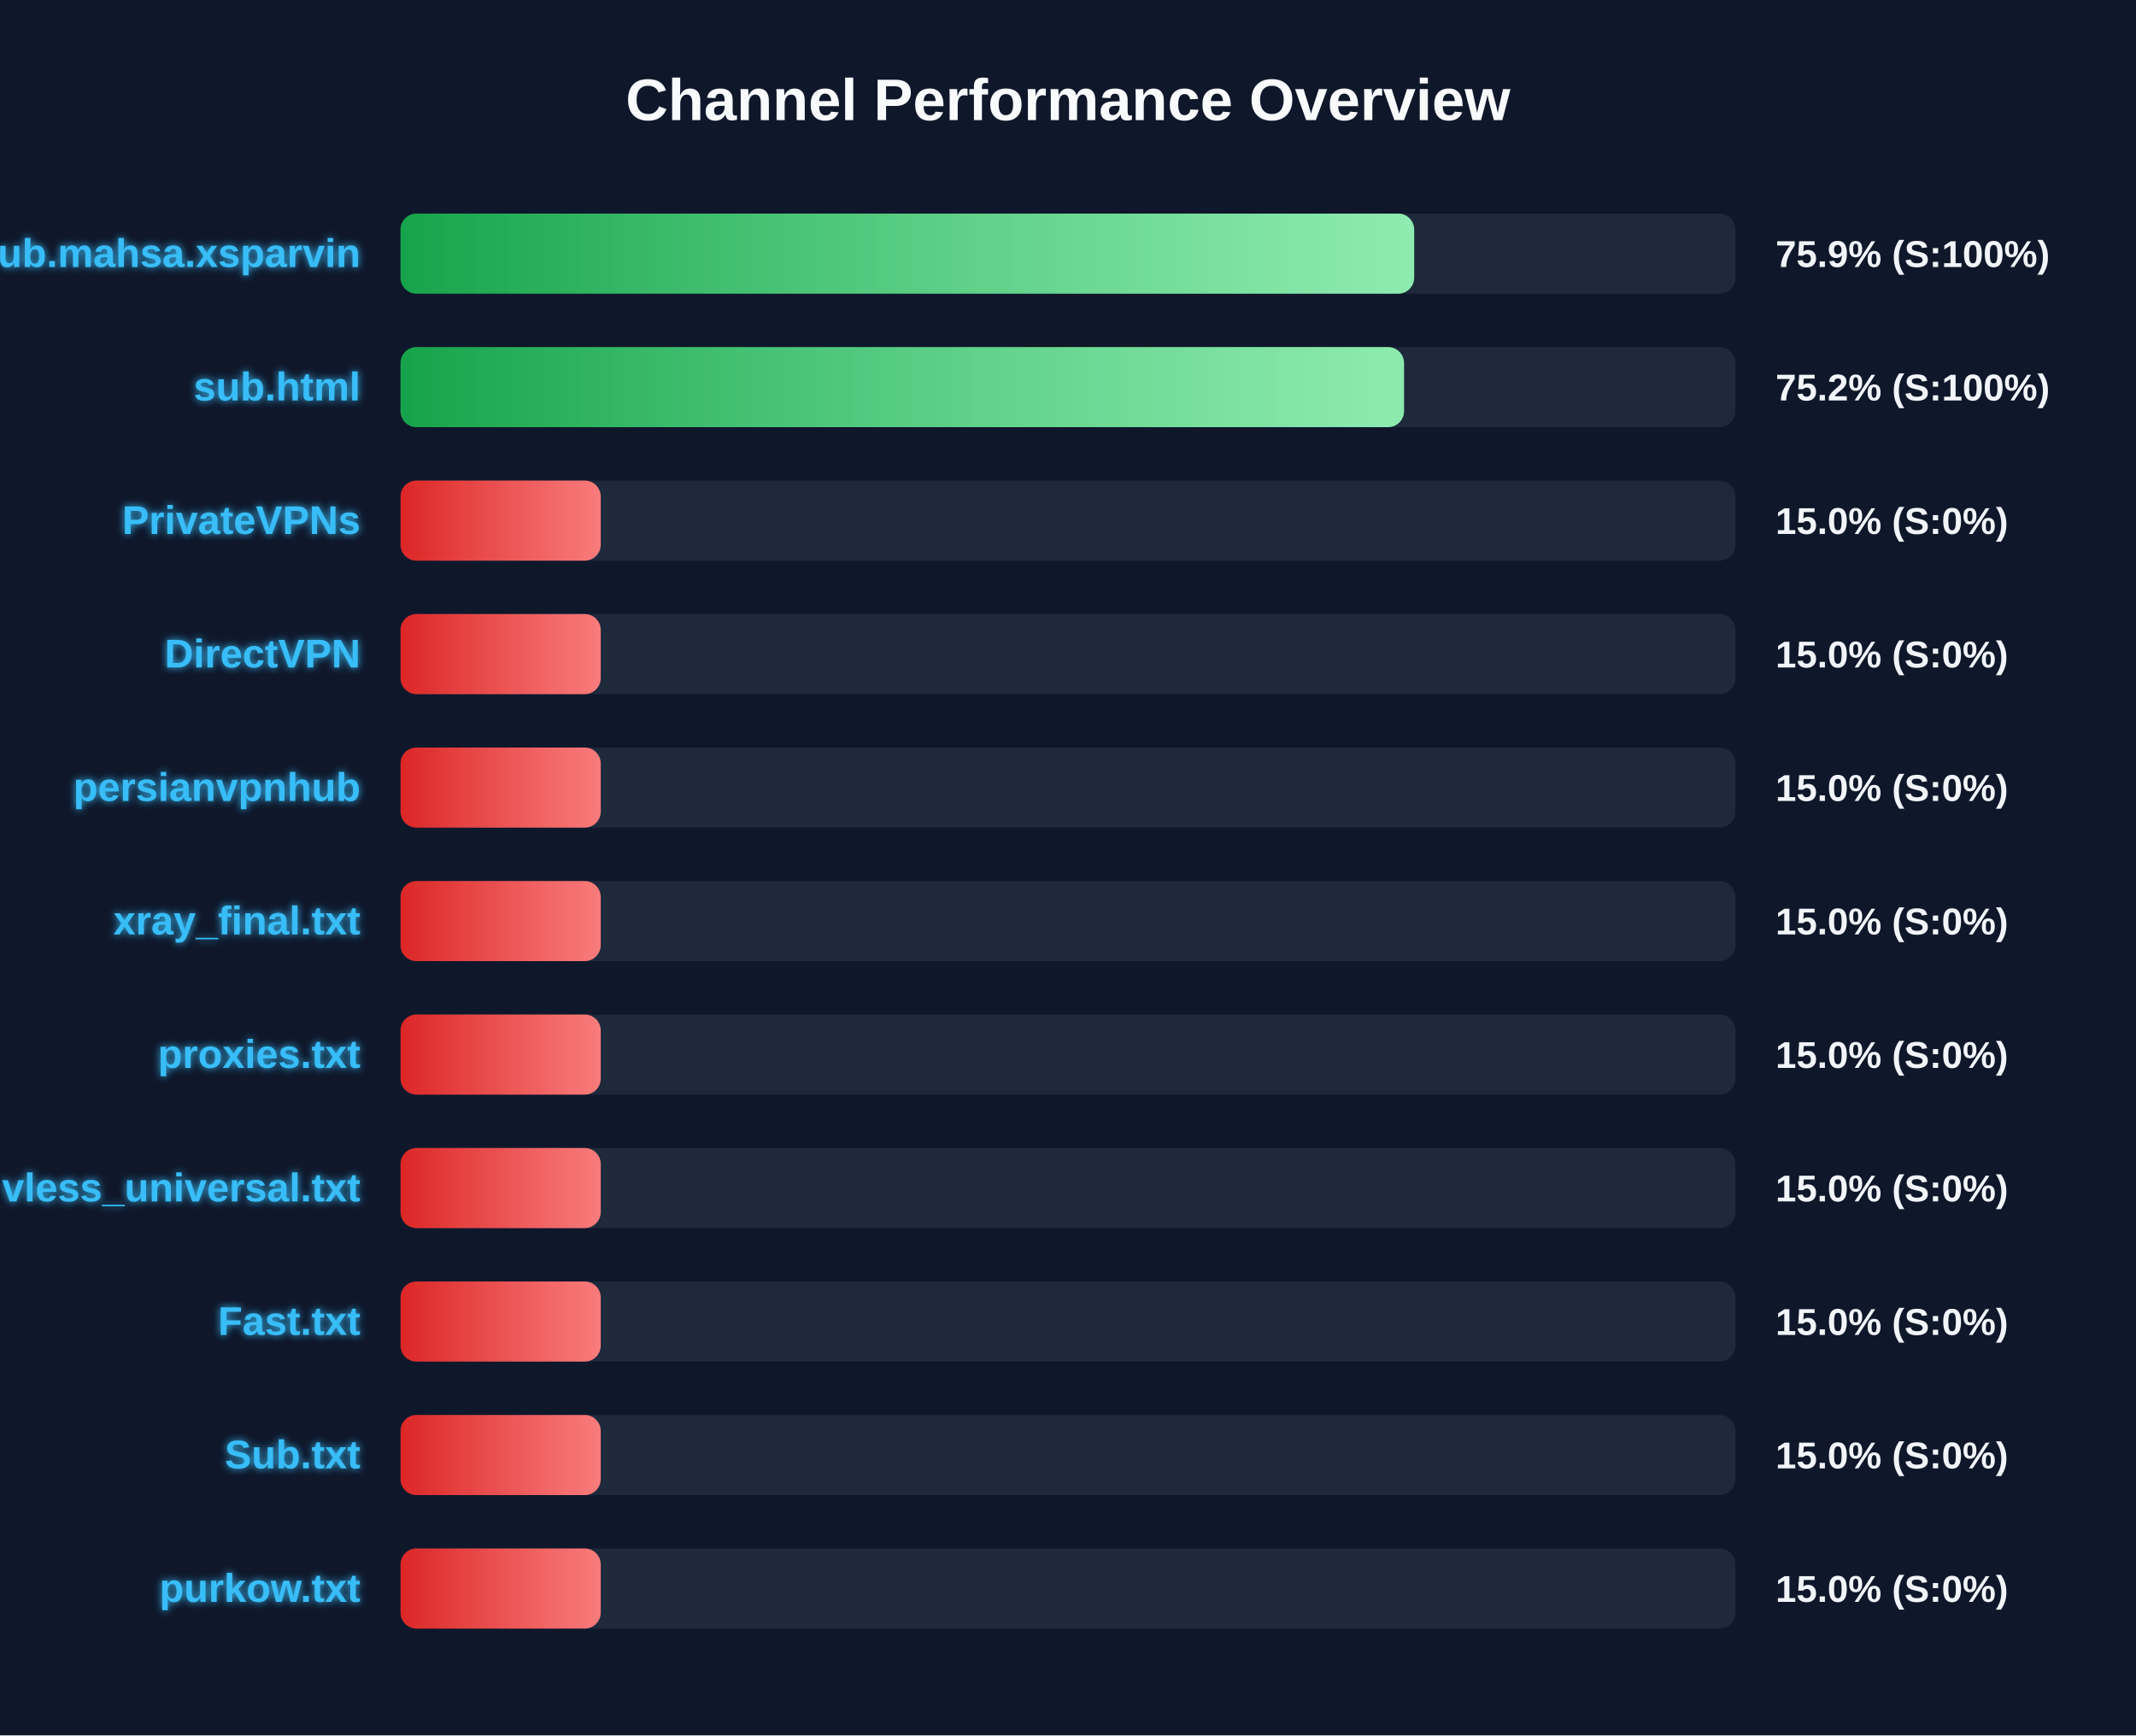
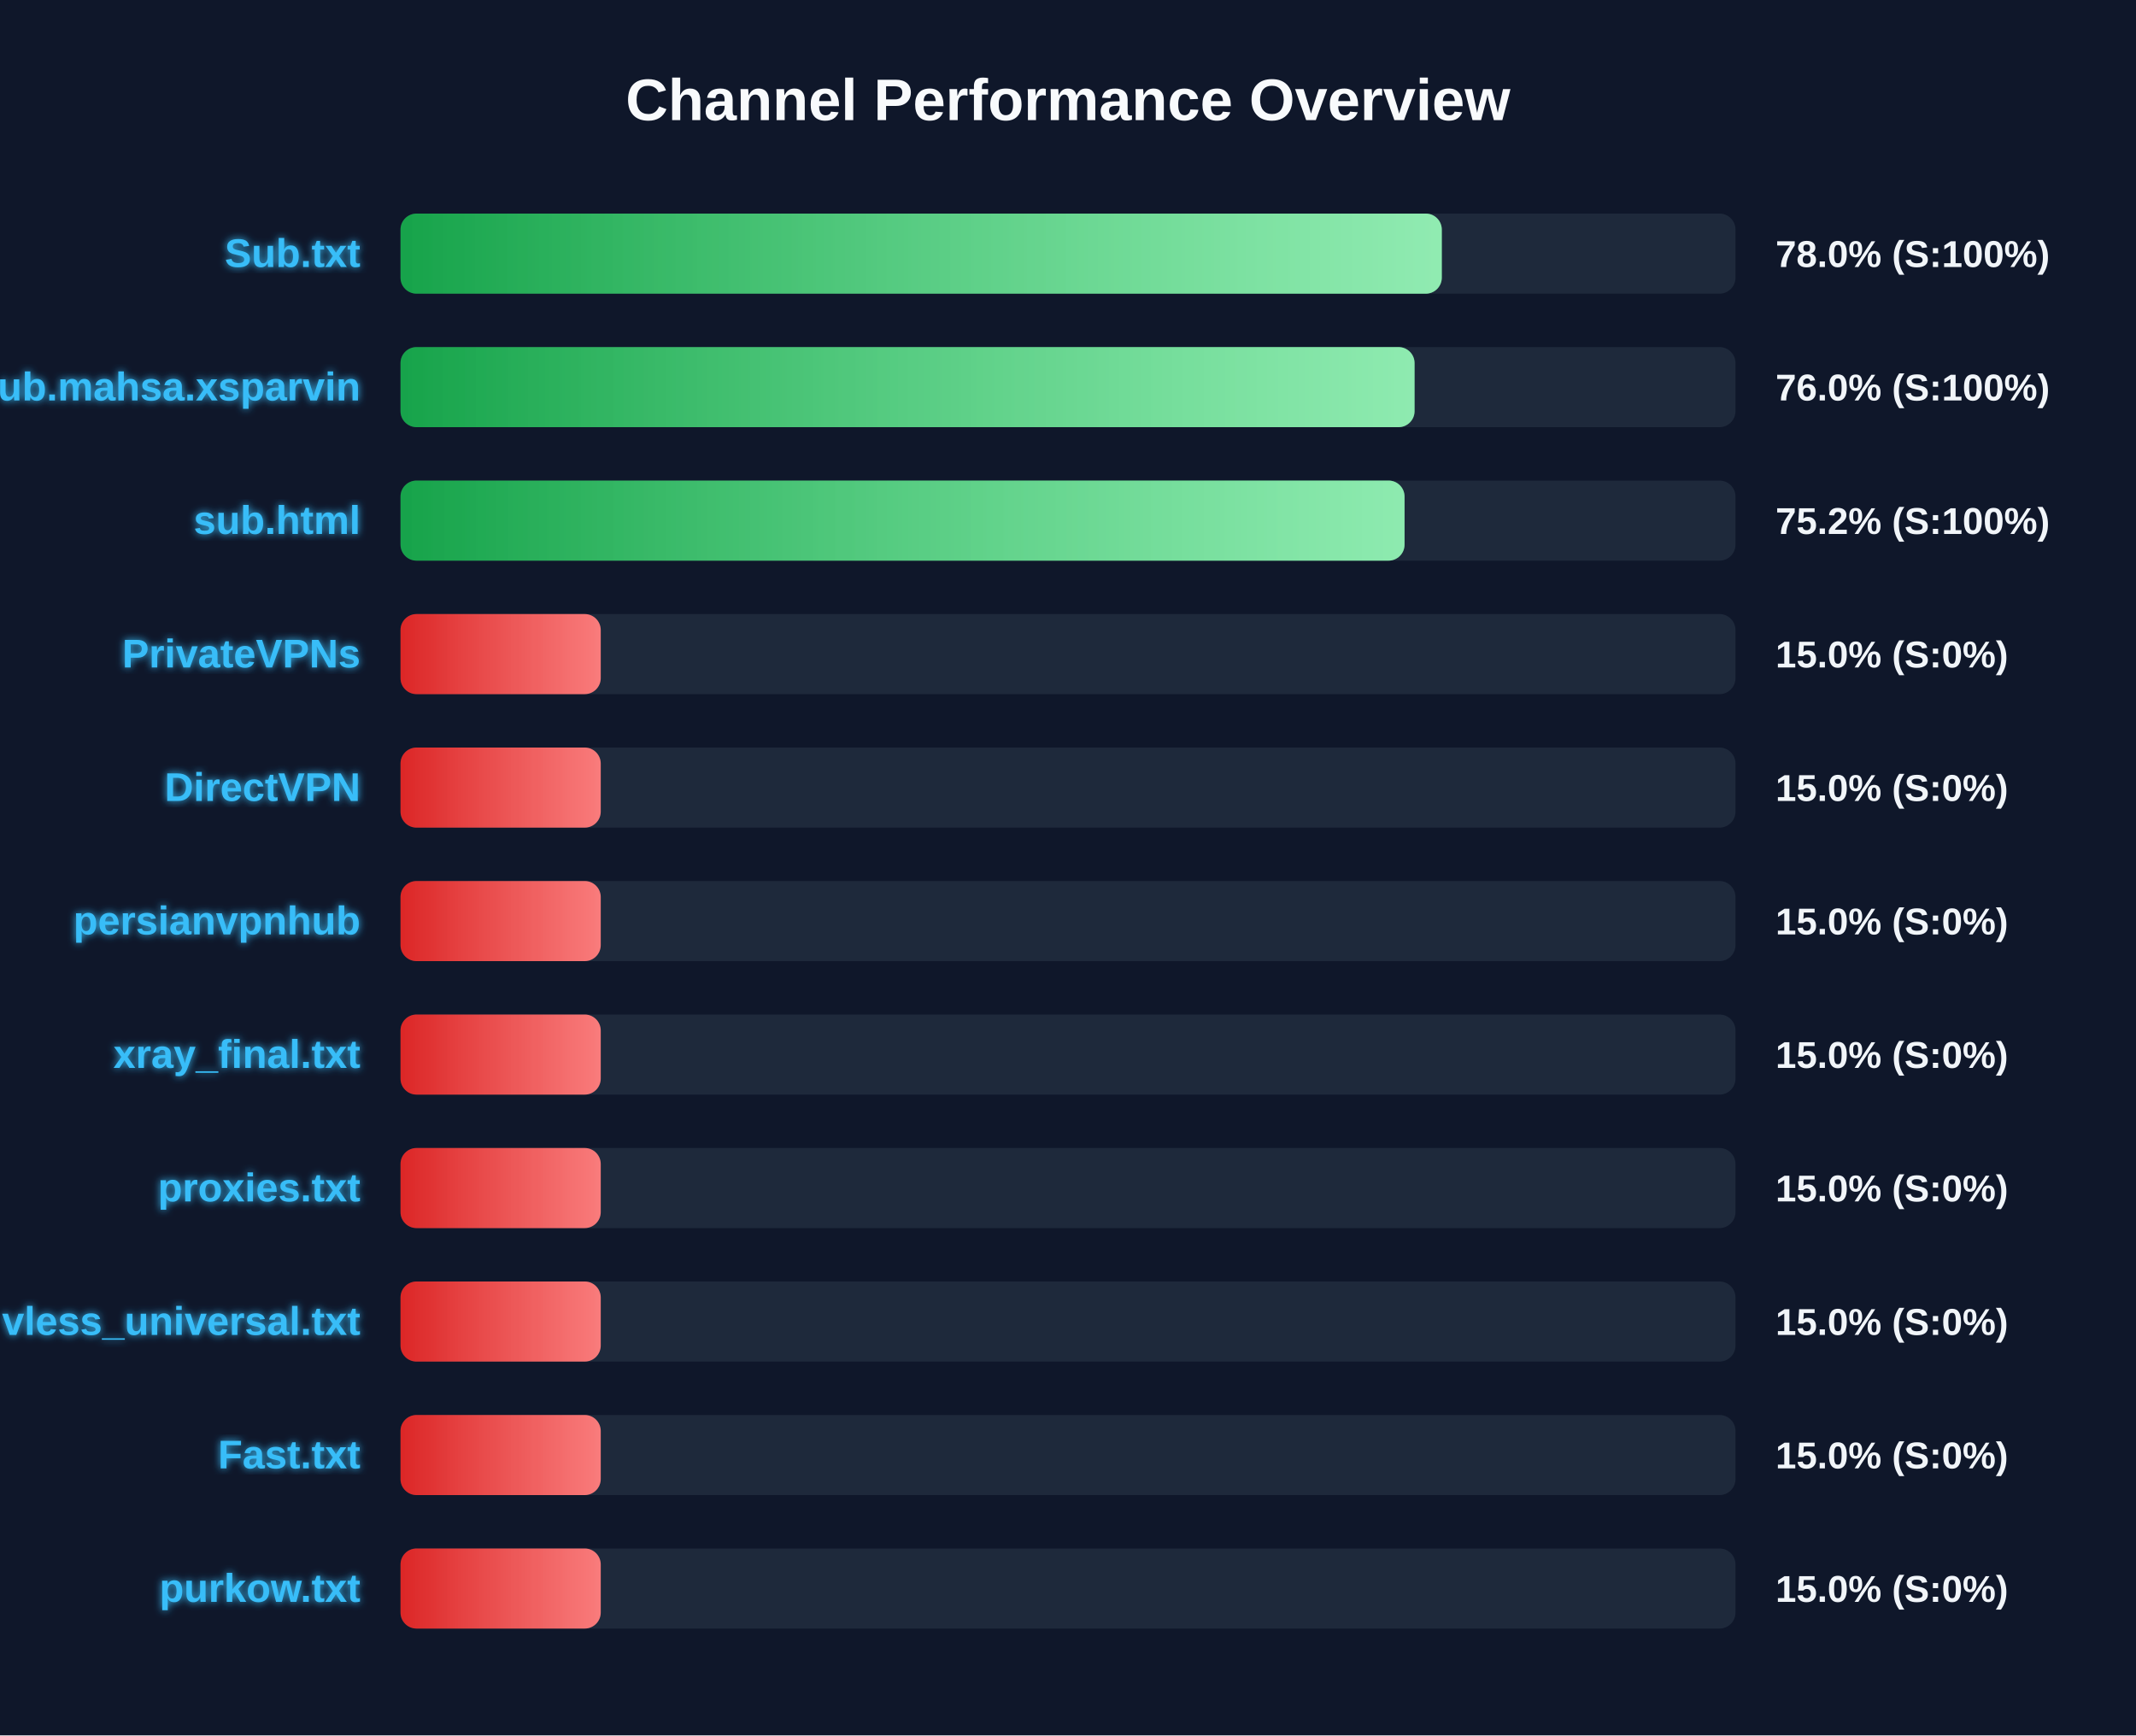
<svg xmlns="http://www.w3.org/2000/svg" width="800" height="650" version="1.1">
  <defs>
    <linearGradient id="grad-green" x1="0%" y1="0%" x2="100%" y2="0%">
      <stop offset="0%" stop-color="#16a34a" />
      <stop offset="100%" stop-color="#4ade80" />
    </linearGradient>
    <linearGradient id="grad-yellow" x1="0%" y1="0%" x2="100%" y2="0%">
      <stop offset="0%" stop-color="#ca8a04" />
      <stop offset="100%" stop-color="#fde047" />
    </linearGradient>
    <linearGradient id="grad-red" x1="0%" y1="0%" x2="100%" y2="0%">
      <stop offset="0%" stop-color="#dc2626" />
      <stop offset="100%" stop-color="#f87171" />
    </linearGradient>
    <linearGradient id="shimmer" x1="0%" y1="0%" x2="100%" y2="0%">
      <stop offset="0%" stop-color="rgba(255,255,255,0)" />
      <stop offset="50%" stop-color="rgba(255,255,255,0.4)" />
      <stop offset="100%" stop-color="rgba(255,255,255,0)" />
    </linearGradient>
    <filter id="glow" x="-20%" y="-20%" width="140%" height="140%">
      <feGaussianBlur stdDeviation="1.5" result="blur" />
      <feComposite in="SourceGraphic" in2="blur" operator="over" />
    </filter>
  </defs>
  <style>
        .bg-rect { fill: #0f172a; }
        .title { font: bold 22px 'Segoe UI', Arial, sans-serif; fill: #f8fafc; }
        .row { font: bold 15px 'Segoe UI', Arial, sans-serif; fill: #38bdf8; filter: url(#glow); }
        .score { font: bold 14px 'Segoe UI', Arial, sans-serif; fill: #f1f5f9; }
        @keyframes shimmer-anim {
            0% { transform: translateX(-100%); }
            100% { transform: translateX(200%); }
        }
        .shimmer-rect {
            animation: shimmer-anim 2.5s infinite linear;
        }
    </style>
  <rect width="100%" height="100%" class="bg-rect" />
  <text x="400" y="45" text-anchor="middle" class="title">Channel Performance Overview</text>
  <rect x="150" y="80" width="500" height="30" fill="#1e293b" rx="6" />
  <clipPath id="clip-0">
-     <rect x="150" y="80" width="379.65" height="30" rx="6" />
+     <rect x="150" y="80" width="390.0" height="30" rx="6" />
  </clipPath>
-   <rect x="150" y="80" width="379.65" height="30" fill="url(#grad-green)" rx="6" />
+   <rect x="150" y="80" width="390.0" height="30" fill="url(#grad-green)" rx="6" />
  <g clip-path="url(#clip-0)">
    <rect x="150" y="80" width="100%" height="30" fill="url(#shimmer)" class="shimmer-rect" />
  </g>
-   <text x="135" y="100" text-anchor="end" class="row">Sub.mahsa.xsparvin</text>
-   <text x="665" y="100" text-anchor="start" class="score">75.9% (S:100%)</text>
+   <text x="135" y="100" text-anchor="end" class="row">Sub.txt</text>
+   <text x="665" y="100" text-anchor="start" class="score">78.0% (S:100%)</text>
  <rect x="150" y="130" width="500" height="30" fill="#1e293b" rx="6" />
  <clipPath id="clip-1">
-     <rect x="150" y="130" width="375.85" height="30" rx="6" />
+     <rect x="150" y="130" width="379.8" height="30" rx="6" />
  </clipPath>
-   <rect x="150" y="130" width="375.85" height="30" fill="url(#grad-green)" rx="6" />
+   <rect x="150" y="130" width="379.8" height="30" fill="url(#grad-green)" rx="6" />
  <g clip-path="url(#clip-1)">
    <rect x="150" y="130" width="100%" height="30" fill="url(#shimmer)" class="shimmer-rect" />
  </g>
-   <text x="135" y="150" text-anchor="end" class="row">sub.html</text>
-   <text x="665" y="150" text-anchor="start" class="score">75.2% (S:100%)</text>
+   <text x="135" y="150" text-anchor="end" class="row">Sub.mahsa.xsparvin</text>
+   <text x="665" y="150" text-anchor="start" class="score">76.0% (S:100%)</text>
  <rect x="150" y="180" width="500" height="30" fill="#1e293b" rx="6" />
  <clipPath id="clip-2">
-     <rect x="150" y="180" width="75.0" height="30" rx="6" />
+     <rect x="150" y="180" width="376.05" height="30" rx="6" />
  </clipPath>
-   <rect x="150" y="180" width="75.0" height="30" fill="url(#grad-red)" rx="6" />
+   <rect x="150" y="180" width="376.05" height="30" fill="url(#grad-green)" rx="6" />
  <g clip-path="url(#clip-2)">
    <rect x="150" y="180" width="100%" height="30" fill="url(#shimmer)" class="shimmer-rect" />
  </g>
-   <text x="135" y="200" text-anchor="end" class="row">PrivateVPNs</text>
-   <text x="665" y="200" text-anchor="start" class="score">15.0% (S:0%)</text>
+   <text x="135" y="200" text-anchor="end" class="row">sub.html</text>
+   <text x="665" y="200" text-anchor="start" class="score">75.2% (S:100%)</text>
  <rect x="150" y="230" width="500" height="30" fill="#1e293b" rx="6" />
  <clipPath id="clip-3">
    <rect x="150" y="230" width="75.0" height="30" rx="6" />
  </clipPath>
  <rect x="150" y="230" width="75.0" height="30" fill="url(#grad-red)" rx="6" />
  <g clip-path="url(#clip-3)">
    <rect x="150" y="230" width="100%" height="30" fill="url(#shimmer)" class="shimmer-rect" />
  </g>
-   <text x="135" y="250" text-anchor="end" class="row">DirectVPN</text>
+   <text x="135" y="250" text-anchor="end" class="row">PrivateVPNs</text>
  <text x="665" y="250" text-anchor="start" class="score">15.0% (S:0%)</text>
  <rect x="150" y="280" width="500" height="30" fill="#1e293b" rx="6" />
  <clipPath id="clip-4">
    <rect x="150" y="280" width="75.0" height="30" rx="6" />
  </clipPath>
  <rect x="150" y="280" width="75.0" height="30" fill="url(#grad-red)" rx="6" />
  <g clip-path="url(#clip-4)">
    <rect x="150" y="280" width="100%" height="30" fill="url(#shimmer)" class="shimmer-rect" />
  </g>
-   <text x="135" y="300" text-anchor="end" class="row">persianvpnhub</text>
+   <text x="135" y="300" text-anchor="end" class="row">DirectVPN</text>
  <text x="665" y="300" text-anchor="start" class="score">15.0% (S:0%)</text>
  <rect x="150" y="330" width="500" height="30" fill="#1e293b" rx="6" />
  <clipPath id="clip-5">
    <rect x="150" y="330" width="75.0" height="30" rx="6" />
  </clipPath>
  <rect x="150" y="330" width="75.0" height="30" fill="url(#grad-red)" rx="6" />
  <g clip-path="url(#clip-5)">
    <rect x="150" y="330" width="100%" height="30" fill="url(#shimmer)" class="shimmer-rect" />
  </g>
-   <text x="135" y="350" text-anchor="end" class="row">xray_final.txt</text>
+   <text x="135" y="350" text-anchor="end" class="row">persianvpnhub</text>
  <text x="665" y="350" text-anchor="start" class="score">15.0% (S:0%)</text>
  <rect x="150" y="380" width="500" height="30" fill="#1e293b" rx="6" />
  <clipPath id="clip-6">
    <rect x="150" y="380" width="75.0" height="30" rx="6" />
  </clipPath>
  <rect x="150" y="380" width="75.0" height="30" fill="url(#grad-red)" rx="6" />
  <g clip-path="url(#clip-6)">
    <rect x="150" y="380" width="100%" height="30" fill="url(#shimmer)" class="shimmer-rect" />
  </g>
-   <text x="135" y="400" text-anchor="end" class="row">proxies.txt</text>
+   <text x="135" y="400" text-anchor="end" class="row">xray_final.txt</text>
  <text x="665" y="400" text-anchor="start" class="score">15.0% (S:0%)</text>
  <rect x="150" y="430" width="500" height="30" fill="#1e293b" rx="6" />
  <clipPath id="clip-7">
    <rect x="150" y="430" width="75.0" height="30" rx="6" />
  </clipPath>
  <rect x="150" y="430" width="75.0" height="30" fill="url(#grad-red)" rx="6" />
  <g clip-path="url(#clip-7)">
    <rect x="150" y="430" width="100%" height="30" fill="url(#shimmer)" class="shimmer-rect" />
  </g>
-   <text x="135" y="450" text-anchor="end" class="row">vless_universal.txt</text>
+   <text x="135" y="450" text-anchor="end" class="row">proxies.txt</text>
  <text x="665" y="450" text-anchor="start" class="score">15.0% (S:0%)</text>
  <rect x="150" y="480" width="500" height="30" fill="#1e293b" rx="6" />
  <clipPath id="clip-8">
    <rect x="150" y="480" width="75.0" height="30" rx="6" />
  </clipPath>
  <rect x="150" y="480" width="75.0" height="30" fill="url(#grad-red)" rx="6" />
  <g clip-path="url(#clip-8)">
    <rect x="150" y="480" width="100%" height="30" fill="url(#shimmer)" class="shimmer-rect" />
  </g>
-   <text x="135" y="500" text-anchor="end" class="row">Fast.txt</text>
+   <text x="135" y="500" text-anchor="end" class="row">vless_universal.txt</text>
  <text x="665" y="500" text-anchor="start" class="score">15.0% (S:0%)</text>
  <rect x="150" y="530" width="500" height="30" fill="#1e293b" rx="6" />
  <clipPath id="clip-9">
    <rect x="150" y="530" width="75.0" height="30" rx="6" />
  </clipPath>
  <rect x="150" y="530" width="75.0" height="30" fill="url(#grad-red)" rx="6" />
  <g clip-path="url(#clip-9)">
    <rect x="150" y="530" width="100%" height="30" fill="url(#shimmer)" class="shimmer-rect" />
  </g>
-   <text x="135" y="550" text-anchor="end" class="row">Sub.txt</text>
+   <text x="135" y="550" text-anchor="end" class="row">Fast.txt</text>
  <text x="665" y="550" text-anchor="start" class="score">15.0% (S:0%)</text>
  <rect x="150" y="580" width="500" height="30" fill="#1e293b" rx="6" />
  <clipPath id="clip-10">
    <rect x="150" y="580" width="75.0" height="30" rx="6" />
  </clipPath>
  <rect x="150" y="580" width="75.0" height="30" fill="url(#grad-red)" rx="6" />
  <g clip-path="url(#clip-10)">
    <rect x="150" y="580" width="100%" height="30" fill="url(#shimmer)" class="shimmer-rect" />
  </g>
  <text x="135" y="600" text-anchor="end" class="row">purkow.txt</text>
  <text x="665" y="600" text-anchor="start" class="score">15.0% (S:0%)</text>
</svg>
